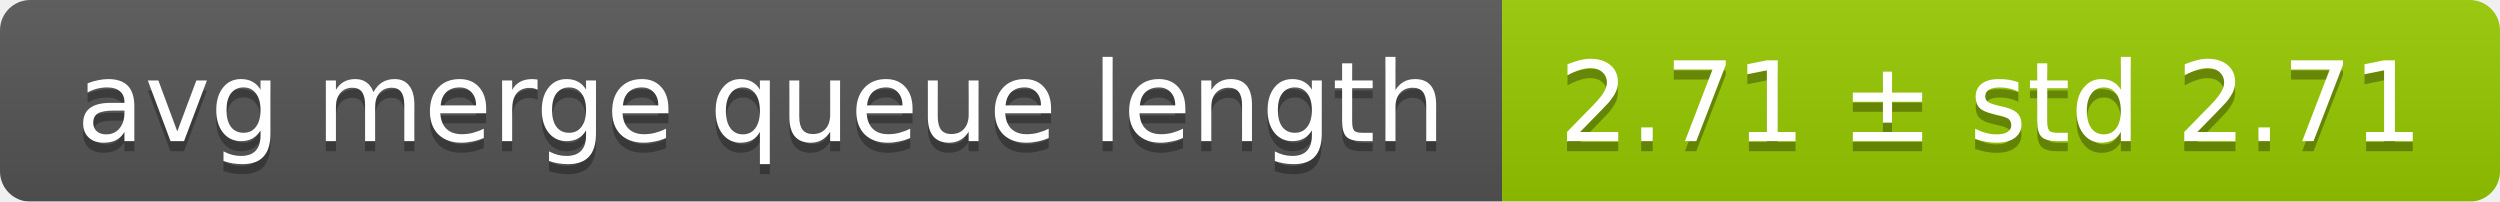
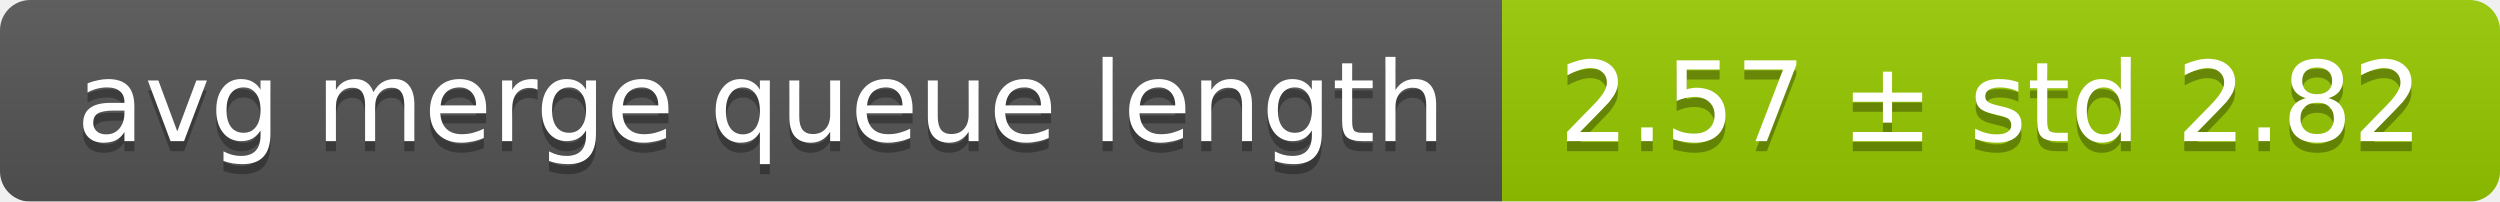
<svg xmlns="http://www.w3.org/2000/svg" width="248" height="20">
  <linearGradient id="smooth" x2="0" y2="100%">
    <stop offset="0" stop-color="#bbb" stop-opacity=".1" />
    <stop offset="1" stop-opacity=".1" />
  </linearGradient>
  <mask id="round">
    <rect width="248" height="20" rx="3" fill="#fff" />
  </mask>
  <g mask="url(#round)">
    <rect width="149" height="20" fill="#555" />
    <rect x="149" width="99" height="20" fill="#97ca00" />
    <rect width="248" height="20" fill="url(#smooth)" />
  </g>
  <g fill="#fff" text-anchor="middle" font-family="DejaVu Sans,Verdana,Geneva,sans-serif" font-size="11">
    <text x="75.5" y="15" fill="#010101" fill-opacity=".3">avg merge queue length</text>
    <text x="75.5" y="14">avg merge queue length</text>
-     <text x="197.5" y="15" fill="#010101" fill-opacity=".3">2.71 ± std 2.71</text>
-     <text x="197.5" y="14">2.71 ± std 2.71</text>
+     <text x="197.5" y="15" fill="#010101" fill-opacity=".3">2.57 ± std 2.82</text>
+     <text x="197.5" y="14">2.57 ± std 2.82</text>
  </g>
</svg>
